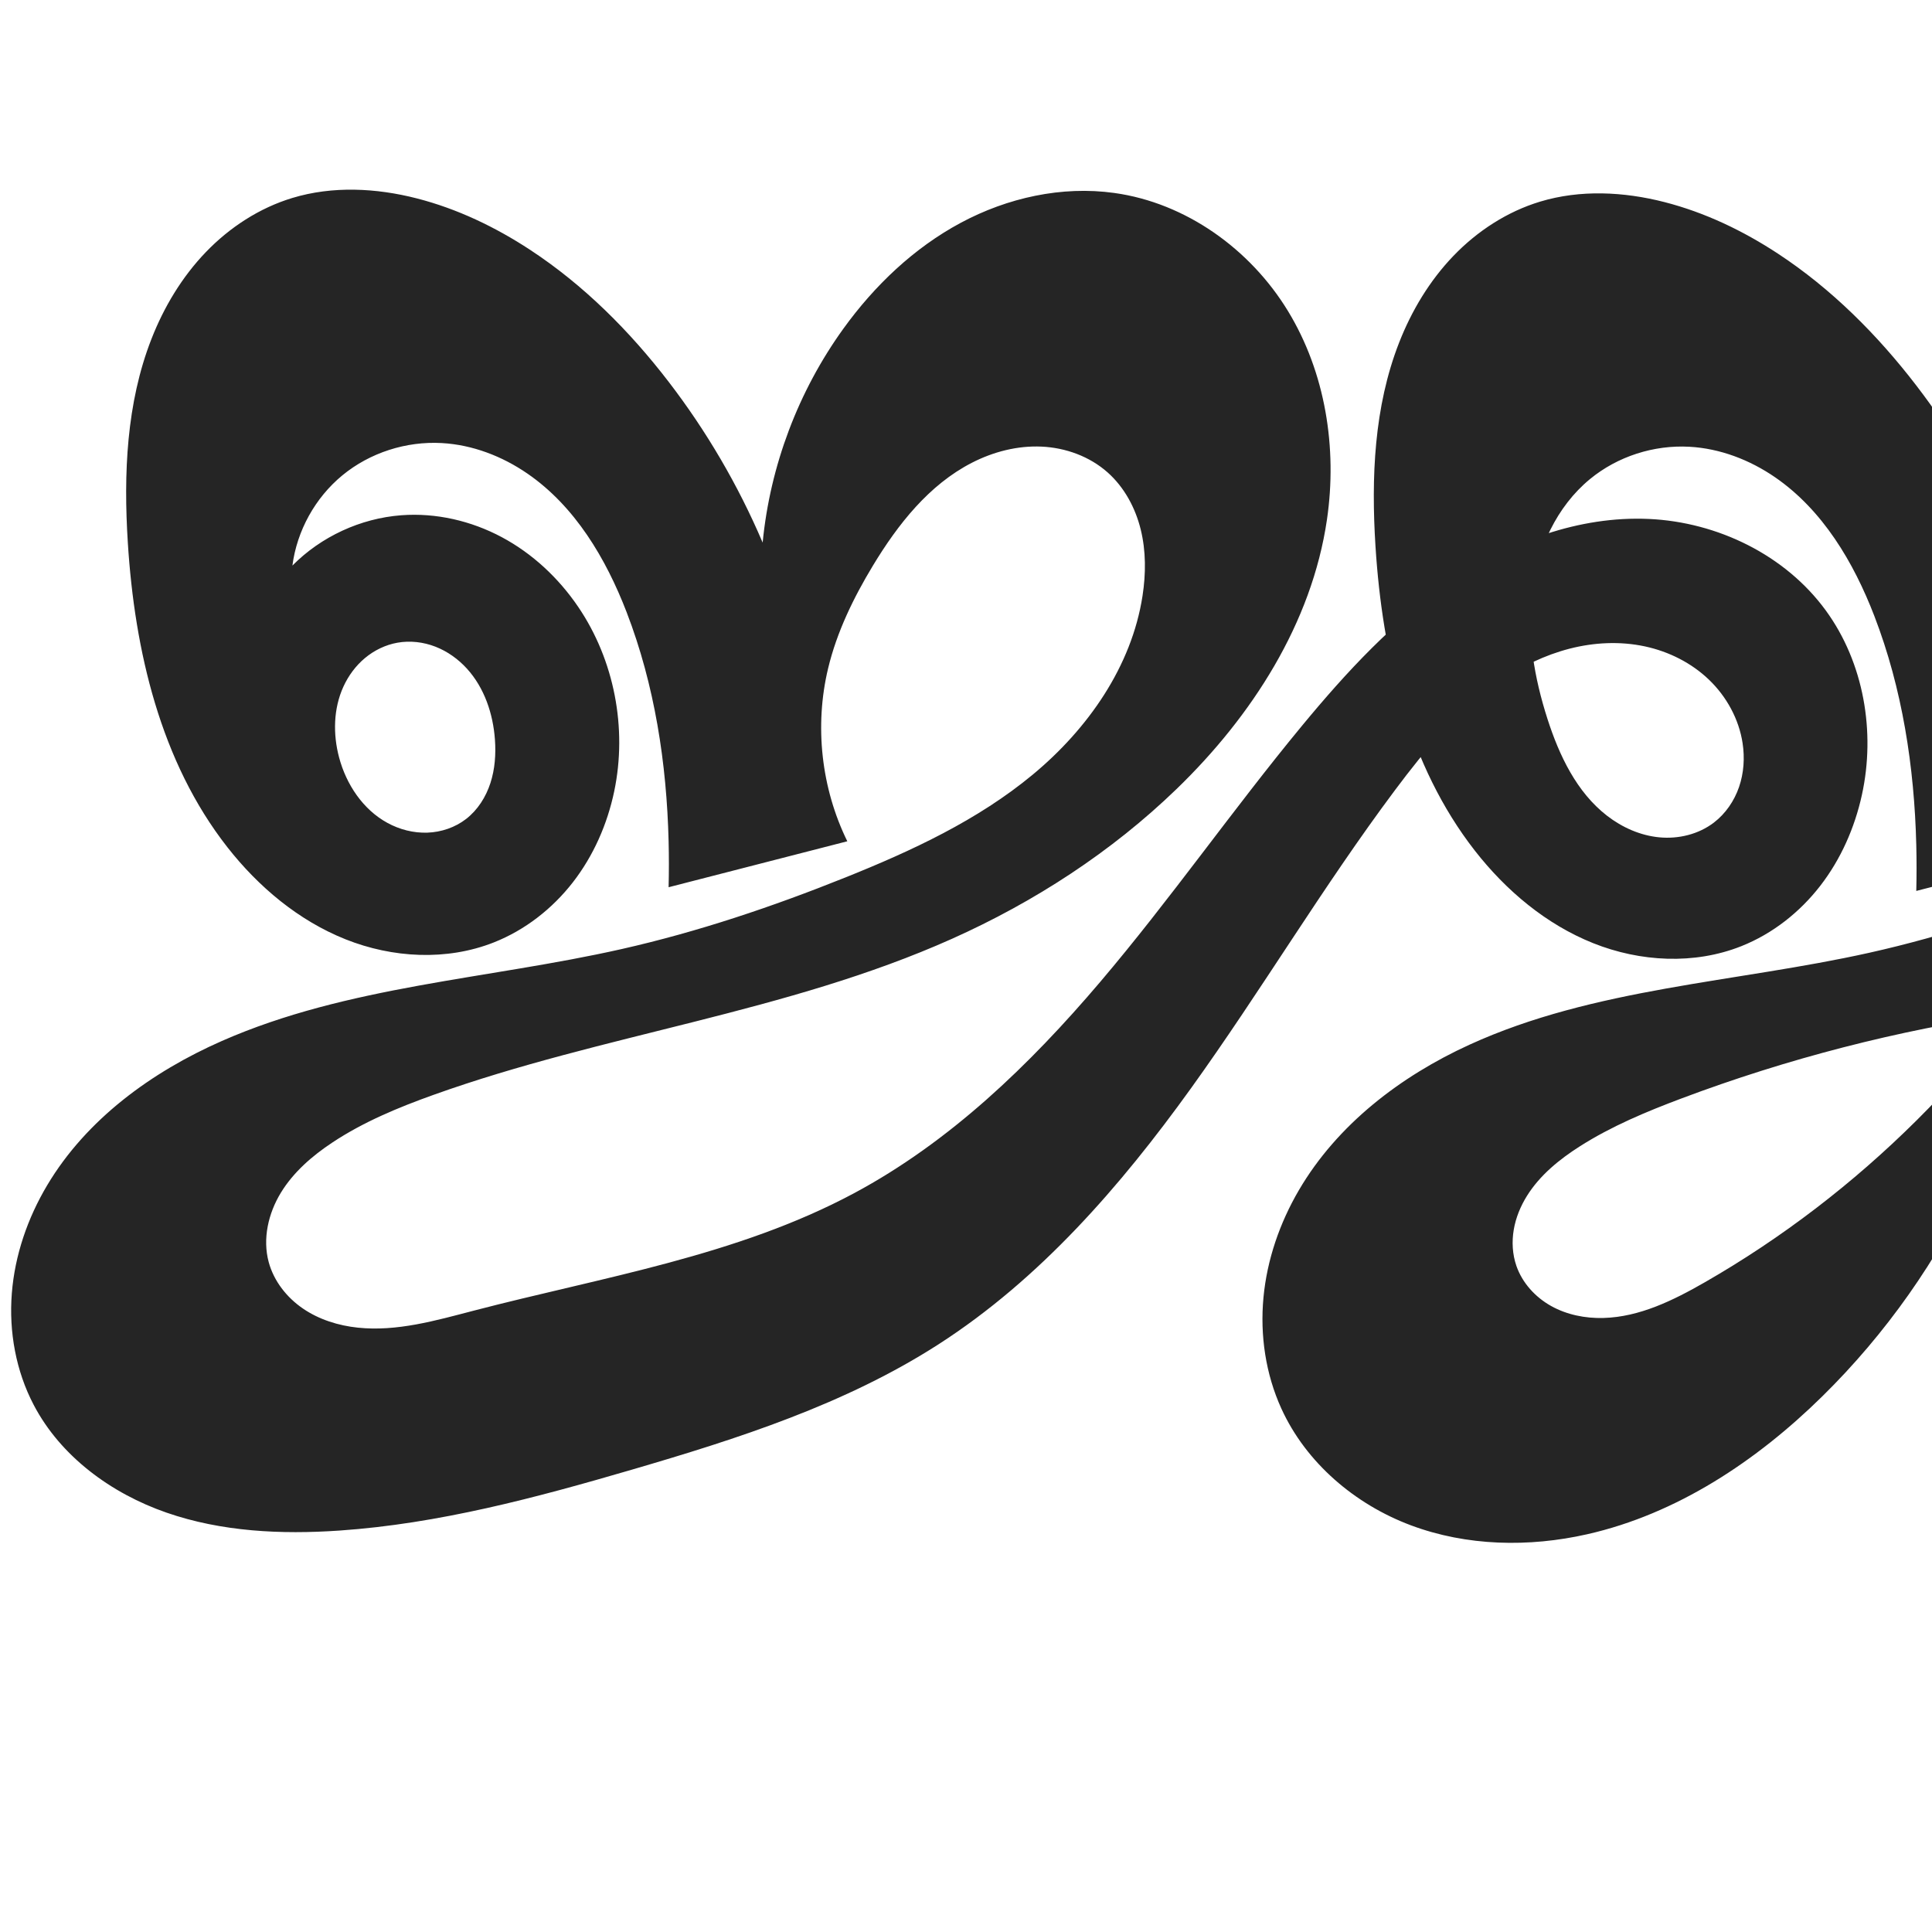
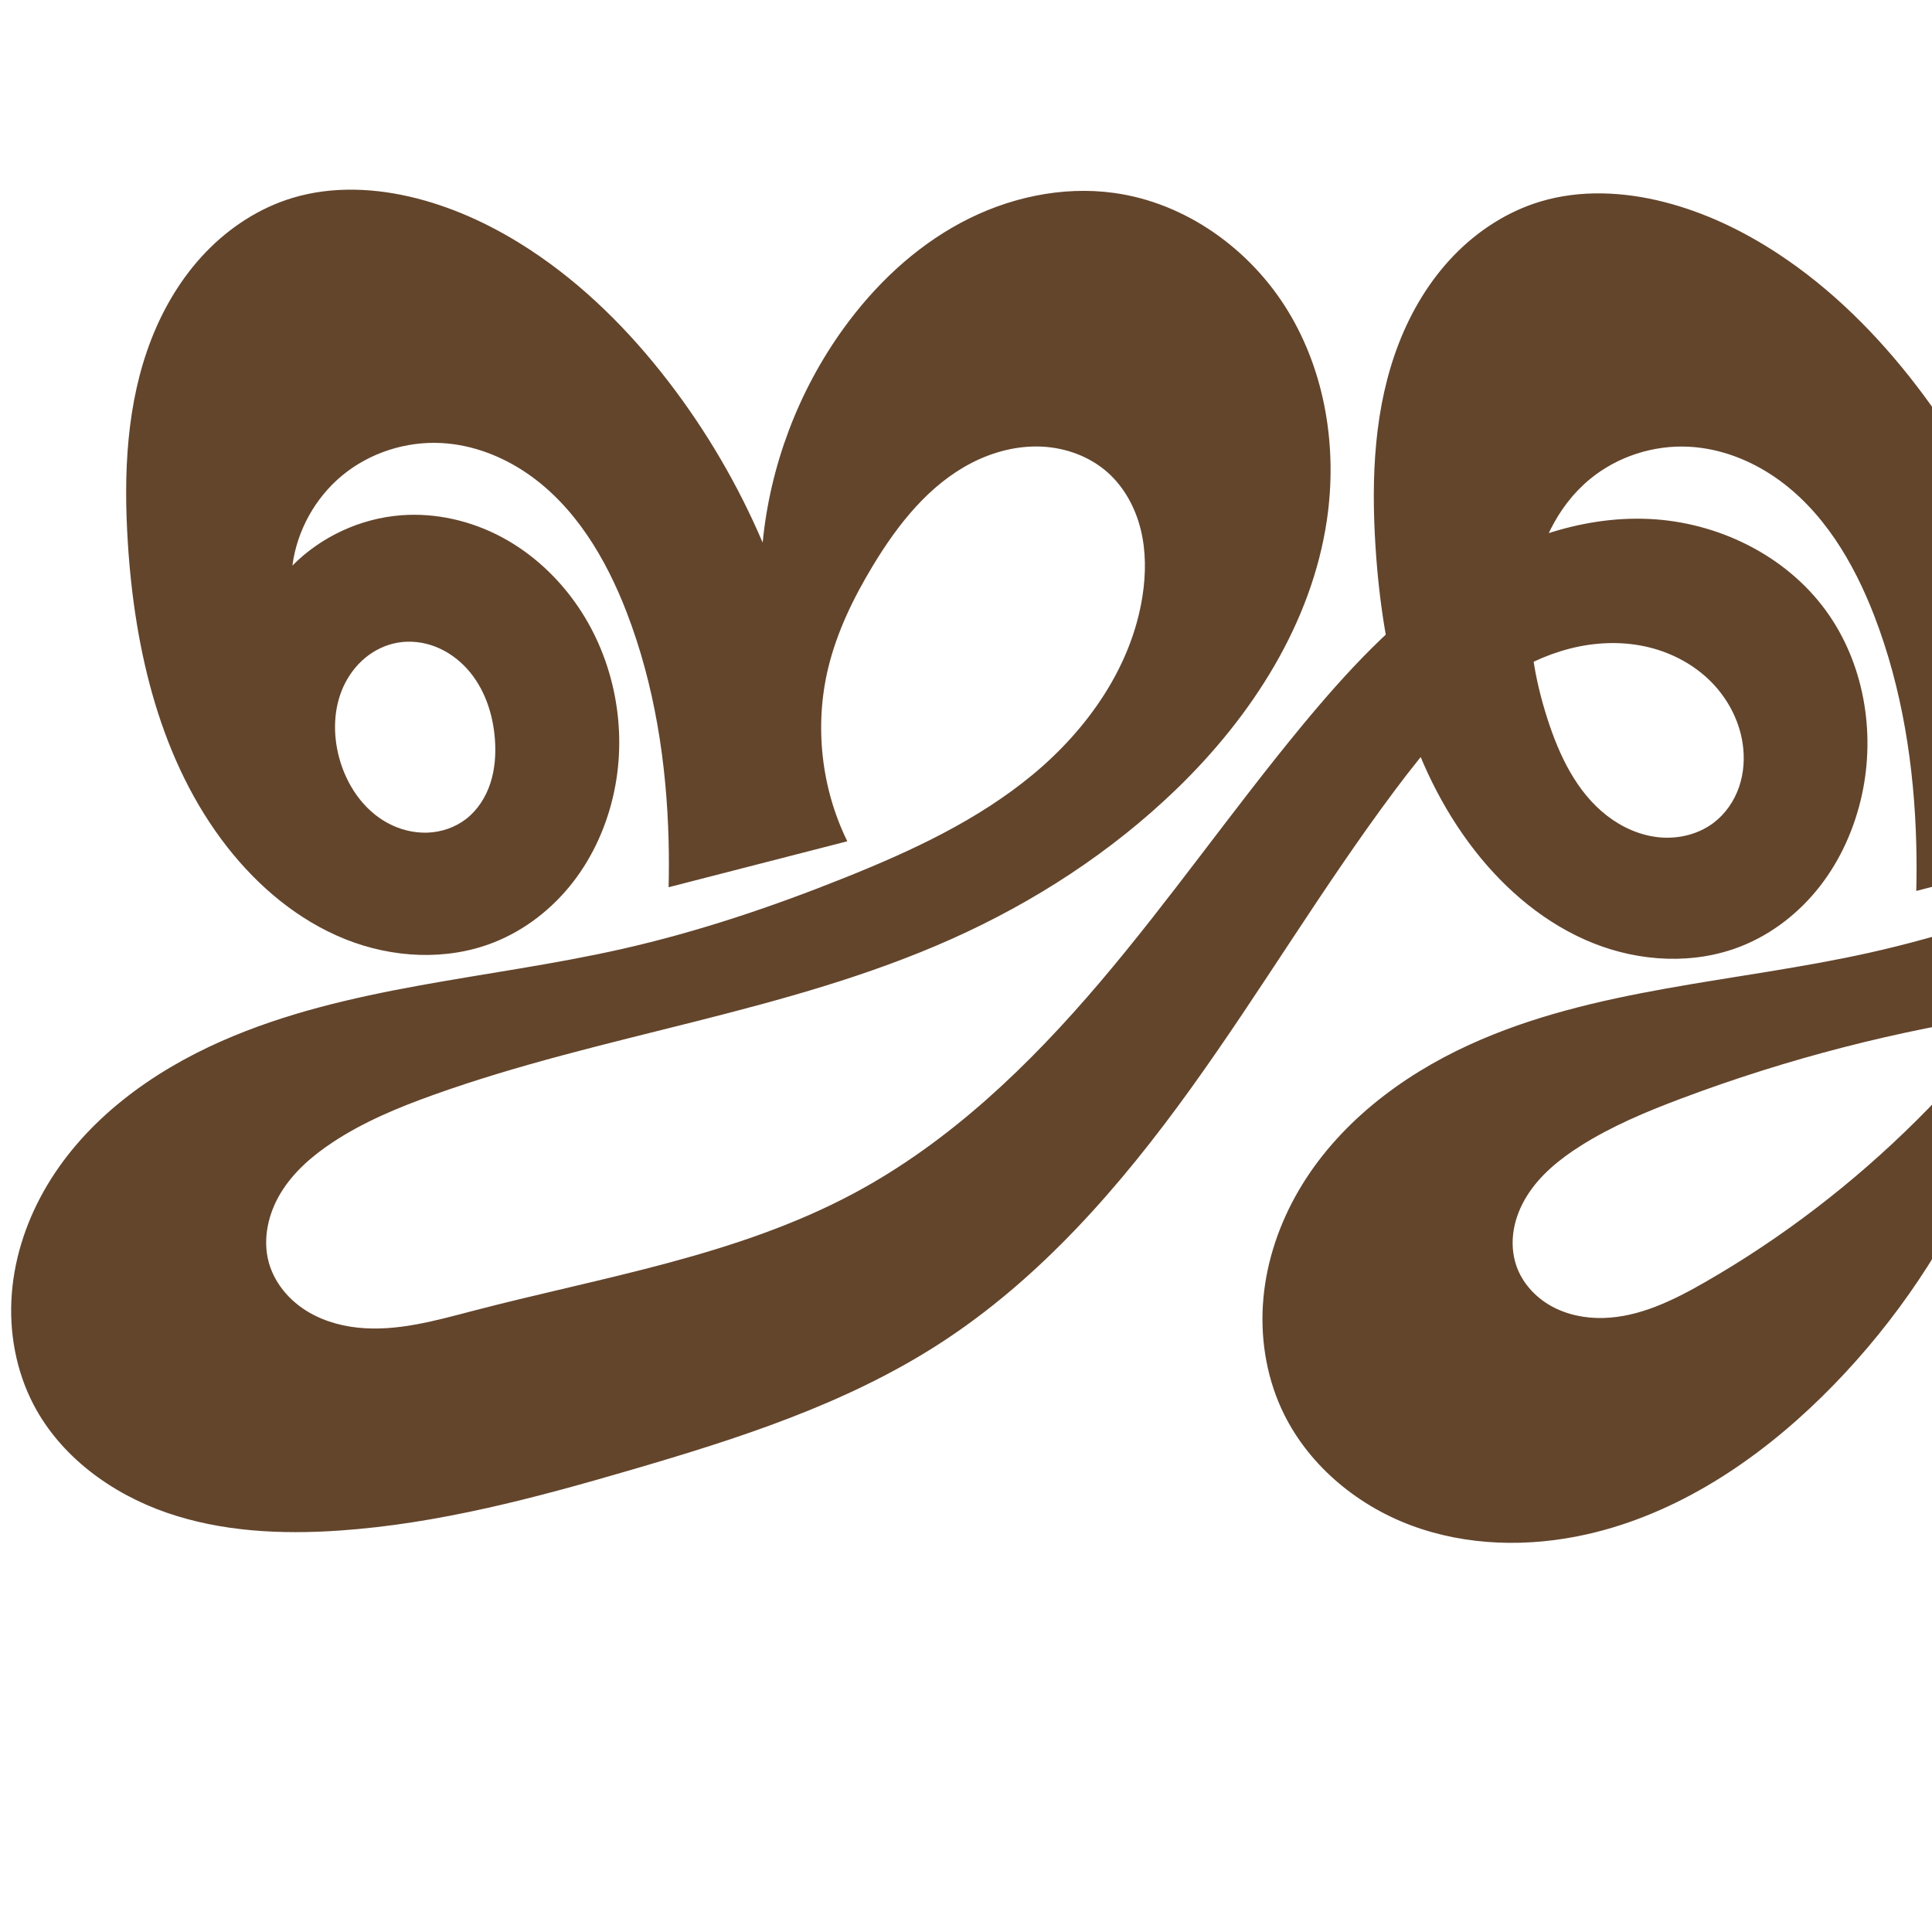
<svg xmlns="http://www.w3.org/2000/svg" xml:space="preserve" width="1000" height="1000" version="1.1" style="clip-rule:evenodd;fill-rule:evenodd;image-rendering:optimizeQuality;shape-rendering:geometricPrecision;text-rendering:geometricPrecision" viewBox="0 0 1000 1000" id="svg10">
  <defs id="defs4">
    <style type="text/css" id="style2">
   
    .fil0 {fill:#EF7F1A;fill-rule:nonzero}
   
  </style>
  </defs>
-   <path id="path1102-7-3" style="display:inline;opacity:0.95;fill:#1a1a1a;fill-opacity:1;fill-rule:nonzero;stroke:none;stroke-width:2.41;stroke-linecap:round;stroke-linejoin:bevel;stroke-miterlimit:4;stroke-dasharray:none;paint-order:stroke fill markers" d="m 225.387,334.727 c 6.237,2.426 11.818,6.435 16.319,11.387 9.002,9.905 13.505,23.312 14.469,36.662 0.547,7.574 0.013,15.296 -2.33,22.519 -2.343,7.223 -6.573,13.936 -12.575,18.588 -5.694,4.414 -12.847,6.838 -20.047,7.094 -7.2,0.256 -14.424,-1.616 -20.744,-5.075 -12.64,-6.917 -21.258,-19.915 -24.965,-33.839 -3.212,-12.065 -2.955,-25.292 2.228,-36.65 2.592,-5.679 6.389,-10.829 11.185,-14.825 4.796,-3.996 10.596,-6.817 16.741,-7.919 6.587,-1.182 13.482,-0.369 19.719,2.057 z m 814.236,674.424 c 42.071,-10.133 85.395,-15.052 128.666,-14.608 69.828,0.715 138.66,15.278 207.856,24.676 32.709,4.443 65.574,7.738 98.514,9.876 l -1.589,-149.615 c -48.124,35.795 -106.449,57.712 -166.236,62.466 -41.316,3.286 -83.261,-1.525 -122.76,-14.08 62.065,5.731 126.084,-13.517 174.697,-52.526 48.613,-39.009 81.272,-97.338 89.122,-159.17 5.785,-45.567 -1.729,-92.895 -22.315,-133.956 -20.586,-41.062 -54.3,-75.598 -95.346,-96.214 -41.7,-20.945 -90.595,-27.211 -136.229,-17.459 21.488,-18.09 41.811,-37.563 60.802,-58.259 36.498,-39.777 68.948,-86.167 77.814,-139.419 6.162,-37.012 0.059,-76.452 -19.592,-108.417 -19.651,-31.965 -53.269,-55.68 -90.46,-60.652 -27.207,-3.637 -55.298,2.651 -79.494,15.613 -24.196,12.962 -44.614,32.356 -60.718,54.584 -23.43,32.339 -38.029,71.01 -41.816,110.764 -12.651,-29.644 -29.049,-57.686 -48.68,-83.247 -20.174,-26.268 -43.917,-50.039 -71.6,-68.222 -18.057,-11.861 -37.811,-21.322 -58.738,-26.686 -21.05,-5.395 -43.584,-6.527 -64.382,-0.232 -17.052,5.161 -32.465,15.205 -44.816,28.045 -12.351,12.84 -21.697,28.415 -28.178,45.01 -12.961,33.191 -14.452,69.772 -12.197,105.332 3.551,56.001 16.941,113.373 51.477,157.599 16.123,20.647 36.879,38.11 61.204,47.83 24.326,9.721 52.358,11.233 76.698,1.548 16.127,-6.417 30.242,-17.543 40.862,-31.272 10.62,-13.729 17.79,-30.001 21.513,-46.954 7.17,-32.648 1.031,-68.496 -18.658,-95.508 -20.932,-28.717 -56.041,-45.774 -91.541,-47.39 -36.17,-1.647 -71.866,11.736 -101.843,32.043 -29.977,20.308 -54.832,47.253 -77.889,75.171 -35.815,43.365 -67.986,89.667 -104.403,132.527 -36.417,42.861 -77.699,82.681 -127.276,109.24 -60.746,32.543 -130.287,43.431 -196.969,60.826 -19.639,5.123 -39.707,10.899 -59.893,8.777 -10.093,-1.061 -20.085,-4.173 -28.458,-9.907 -8.373,-5.734 -15.035,-14.207 -17.687,-24.003 -3.266,-12.068 -0.22,-25.261 6.292,-35.933 6.512,-10.672 16.215,-19.067 26.635,-25.975 16.12,-10.686 34.148,-18.15 52.356,-24.671 88.042,-31.534 183.01,-42.568 268.368,-80.776 42.74,-19.131 82.615,-45.012 116.28,-77.56 38.964,-37.671 69.959,-85.794 77.814,-139.419 5.42,-37.001 -0.765,-76.15 -20.247,-108.07 -19.482,-31.92 -52.766,-55.846 -89.805,-60.999 -27.205,-3.785 -55.348,2.485 -79.548,15.476 -24.201,12.991 -44.585,32.452 -60.664,54.721 -23.374,32.372 -37.965,71.022 -41.816,110.764 -12.651,-29.644 -29.049,-57.686 -48.68,-83.247 -20.174,-26.268 -43.917,-50.039 -71.6,-68.222 -18.057,-11.86 -37.811,-21.322 -58.738,-26.686 -21.05,-5.395 -43.584,-6.528 -64.382,-0.232 -17.051,5.161 -32.463,15.207 -44.812,28.048 -12.349,12.841 -21.694,28.416 -28.173,45.011 -12.959,33.19 -14.45,69.769 -12.205,105.329 3.535,56.006 16.897,113.403 51.477,157.599 16.135,20.621 36.906,38.042 61.225,47.746 24.319,9.703 52.317,11.233 76.677,1.633 16.165,-6.371 30.35,-17.444 41.001,-31.172 10.652,-13.728 17.809,-30.048 21.374,-47.054 6.837,-32.618 0.074,-67.943 -18.658,-95.508 -10.115,-14.884 -23.63,-27.544 -39.498,-36.031 -15.869,-8.487 -34.098,-12.714 -52.042,-11.359 -21.084,1.592 -41.486,11.017 -56.365,26.039 2.355,-18.052 11.78,-35.087 25.823,-46.672 14.258,-11.762 33.07,-17.768 51.525,-16.733 15.871,0.889 31.263,6.817 44.352,15.836 24.581,16.937 40.573,43.887 51.305,71.743 14.514,37.669 20.714,78.181 21.715,118.537 0.197,7.927 0.197,15.858 0,23.785 l 92.492,-23.785 c -13.492,-27.477 -17.072,-59.693 -9.942,-89.462 4.522,-18.882 13.139,-36.565 23.182,-53.183 12.914,-21.37 29.038,-41.89 51.256,-53.283 11.109,-5.696 23.608,-8.926 36.079,-8.352 12.472,0.573 24.881,5.088 34.204,13.392 8.613,7.672 14.325,18.292 17.087,29.49 2.762,11.199 2.693,22.965 0.939,34.365 -5.628,36.576 -28.326,68.918 -56.821,92.53 -28.495,23.612 -62.572,39.426 -96.916,53.208 -37.685,15.122 -76.291,28.143 -115.9,37.087 -69.191,15.623 -141.967,18.999 -206.891,47.57 -36.336,15.991 -70.045,40.512 -90.378,74.609 -10.166,17.048 -16.809,36.31 -18.35,56.1 -1.541,19.79 2.122,40.087 11.336,57.668 14.023,26.756 40.181,45.838 68.718,55.745 28.537,9.907 59.387,11.362 89.524,9.29 51.479,-3.54 101.717,-17.014 151.247,-31.486 55.106,-16.101 110.573,-33.867 158.854,-64.929 52.455,-33.747 94.182,-81.8 130.608,-132.432 36.426,-50.631 68.297,-104.461 105.655,-154.408 15.778,-21.095 32.843,-41.776 54.616,-56.605 10.886,-7.415 22.898,-13.288 35.651,-16.583 12.753,-3.295 26.265,-3.963 39.142,-1.191 12.329,2.655 24.035,8.519 33.13,17.256 9.095,8.737 15.484,20.381 17.377,32.851 1.147,7.561 0.642,15.415 -1.841,22.648 -2.484,7.233 -6.984,13.82 -13.064,18.459 -7.898,6.026 -18.214,8.534 -28.105,7.614 -9.891,-0.92 -19.334,-5.121 -27.185,-11.207 -15.702,-12.173 -24.679,-31.071 -30.772,-49.982 -6.856,-21.279 -10.784,-43.864 -8.022,-66.049 2.762,-22.185 12.728,-43.987 29.985,-58.199 14.267,-11.749 33.071,-17.763 51.525,-16.733 15.872,0.886 31.263,6.816 44.352,15.836 24.58,16.939 40.572,43.887 51.305,71.743 14.515,37.669 20.714,78.181 21.715,118.537 0.197,7.927 0.197,15.858 0,23.785 l 92.493,-23.785 c -13.492,-27.477 -17.072,-59.693 -9.942,-89.462 4.522,-18.882 13.139,-36.565 23.182,-53.183 12.914,-21.37 29.038,-41.889 51.257,-53.282 11.109,-5.696 23.607,-8.925 36.079,-8.352 12.471,0.573 24.881,5.088 34.204,13.391 8.614,7.671 14.326,18.291 17.089,29.49 2.763,11.199 2.693,22.966 0.937,34.366 -5.633,36.572 -28.344,68.902 -56.841,92.507 -28.497,23.605 -62.568,39.419 -96.897,53.232 -37.673,15.158 -76.264,28.254 -115.9,37.087 -69.261,15.435 -142.343,18.094 -206.891,47.57 -35.751,16.326 -68.47,41.374 -88.323,75.293 -9.926,16.96 -16.496,35.974 -18.339,55.538 -1.843,19.564 1.118,39.665 9.271,57.545 12.807,28.087 38.138,49.585 67.049,60.404 28.911,10.818 61.083,11.437 91.192,4.631 46.466,-10.503 87.731,-37.956 121.7,-71.355 32.956,-32.402 60.001,-70.796 79.415,-112.737 -11.038,27.767 -11.599,59.556 -1.549,87.695 9.352,26.185 27.537,48.821 49.963,65.259 22.426,16.437 48.947,26.846 76.247,32.119 34.29,6.622 71.083,5.01 102.397,-10.454 23.29,-11.501 42.626,-30.244 56.675,-52.091 14.071,-21.881 23.048,-46.966 26.451,-72.757 5.226,-39.607 -2.913,-80.858 -22.788,-115.512 24.775,37.501 41.917,80.023 50.078,124.222 5.713,30.944 7.01,63.121 -0.416,93.699 -7.426,30.578 -24.128,59.514 -49.52,78.099 -25.158,18.414 -56.852,25.567 -87.901,28.397 -31.049,2.83 -62.414,1.794 -93.312,5.957 -29.842,4.021 -59.023,12.91 -86.038,26.209 z m 82.594,-433.588 c 11.501,-6.719 24.552,-10.812 37.845,-11.651 13.293,-0.839 26.806,1.599 38.879,7.224 12.093,5.634 22.662,14.426 30.628,25.128 7.967,10.702 13.341,23.282 15.841,36.387 3.936,20.631 0.597,42.65 -9.675,60.97 -10.272,18.32 -27.471,32.734 -47.447,39.222 -19.278,6.261 -40.855,5.038 -59.369,-3.213 -18.514,-8.251 -33.815,-23.425 -42.369,-41.802 -9.089,-19.528 -10.471,-42.496 -3.909,-63.012 6.562,-20.515 20.978,-38.387 39.576,-49.252 z m -130.359,4.503 c -32.701,32.464 -69.557,60.769 -109.53,83.69 -16.244,9.314 -33.72,17.935 -52.438,18.427 -9.359,0.246 -18.876,-1.639 -27.048,-6.208 -8.172,-4.569 -14.911,-11.929 -17.966,-20.779 -2.061,-5.97 -2.42,-12.473 -1.361,-18.699 1.059,-6.226 3.509,-12.178 6.854,-17.534 6.691,-10.713 16.775,-18.897 27.433,-25.675 16.31,-10.371 34.265,-17.868 52.356,-24.671 55.001,-20.683 112.233,-35.43 170.381,-43.901 -14.953,19.52 -31.23,38.027 -48.68,55.351 z" />
+   <path id="path1102-7-3" style="clip-rule:evenodd;fill:#63452c;fill-rule:nonzero;stroke:none;stroke-width:6.774px;stroke-linecap:butt;stroke-linejoin:miter;stroke-opacity:1;image-rendering:optimizeQuality;shape-rendering:geometricPrecision;text-rendering:geometricPrecision" d="m 225.387,334.727 c 6.237,2.426 11.818,6.435 16.319,11.387 9.002,9.905 13.505,23.312 14.469,36.662 0.547,7.574 0.013,15.296 -2.33,22.519 -2.343,7.223 -6.573,13.936 -12.575,18.588 -5.694,4.414 -12.847,6.838 -20.047,7.094 -7.2,0.256 -14.424,-1.616 -20.744,-5.075 -12.64,-6.917 -21.258,-19.915 -24.965,-33.839 -3.212,-12.065 -2.955,-25.292 2.228,-36.65 2.592,-5.679 6.389,-10.829 11.185,-14.825 4.796,-3.996 10.596,-6.817 16.741,-7.919 6.587,-1.182 13.482,-0.369 19.719,2.057 z m 814.236,674.424 c 42.071,-10.133 85.395,-15.052 128.666,-14.608 69.828,0.715 138.66,15.278 207.856,24.676 32.709,4.443 65.574,7.738 98.514,9.876 l -1.589,-149.615 c -48.124,35.795 -106.449,57.712 -166.236,62.466 -41.316,3.286 -83.261,-1.525 -122.76,-14.08 62.065,5.731 126.084,-13.517 174.697,-52.526 48.613,-39.009 81.272,-97.338 89.122,-159.17 5.785,-45.567 -1.729,-92.895 -22.315,-133.956 -20.586,-41.062 -54.3,-75.598 -95.346,-96.214 -41.7,-20.945 -90.595,-27.211 -136.229,-17.459 21.488,-18.09 41.811,-37.563 60.802,-58.259 36.498,-39.777 68.948,-86.167 77.814,-139.419 6.162,-37.012 0.059,-76.452 -19.592,-108.417 -19.651,-31.965 -53.269,-55.68 -90.46,-60.652 -27.207,-3.637 -55.298,2.651 -79.494,15.613 -24.196,12.962 -44.614,32.356 -60.718,54.584 -23.43,32.339 -38.029,71.01 -41.816,110.764 -12.651,-29.644 -29.049,-57.686 -48.68,-83.247 -20.174,-26.268 -43.917,-50.039 -71.6,-68.222 -18.057,-11.861 -37.811,-21.322 -58.738,-26.686 -21.05,-5.395 -43.584,-6.527 -64.382,-0.232 -17.052,5.161 -32.465,15.205 -44.816,28.045 -12.351,12.84 -21.697,28.415 -28.178,45.01 -12.961,33.191 -14.452,69.772 -12.197,105.332 3.551,56.001 16.941,113.373 51.477,157.599 16.123,20.647 36.879,38.11 61.204,47.83 24.326,9.721 52.358,11.233 76.698,1.548 16.127,-6.417 30.242,-17.543 40.862,-31.272 10.62,-13.729 17.79,-30.001 21.513,-46.954 7.17,-32.648 1.031,-68.496 -18.658,-95.508 -20.932,-28.717 -56.041,-45.774 -91.541,-47.39 -36.17,-1.647 -71.866,11.736 -101.843,32.043 -29.977,20.308 -54.832,47.253 -77.889,75.171 -35.815,43.365 -67.986,89.667 -104.403,132.527 -36.417,42.861 -77.699,82.681 -127.276,109.24 -60.746,32.543 -130.287,43.431 -196.969,60.826 -19.639,5.123 -39.707,10.899 -59.893,8.777 -10.093,-1.061 -20.085,-4.173 -28.458,-9.907 -8.373,-5.734 -15.035,-14.207 -17.687,-24.003 -3.266,-12.068 -0.22,-25.261 6.292,-35.933 6.512,-10.672 16.215,-19.067 26.635,-25.975 16.12,-10.686 34.148,-18.15 52.356,-24.671 88.042,-31.534 183.01,-42.568 268.368,-80.776 42.74,-19.131 82.615,-45.012 116.28,-77.56 38.964,-37.671 69.959,-85.794 77.814,-139.419 5.42,-37.001 -0.765,-76.15 -20.247,-108.07 -19.482,-31.92 -52.766,-55.846 -89.805,-60.999 -27.205,-3.785 -55.348,2.485 -79.548,15.476 -24.201,12.991 -44.585,32.452 -60.664,54.721 -23.374,32.372 -37.965,71.022 -41.816,110.764 -12.651,-29.644 -29.049,-57.686 -48.68,-83.247 -20.174,-26.268 -43.917,-50.039 -71.6,-68.222 -18.057,-11.86 -37.811,-21.322 -58.738,-26.686 -21.05,-5.395 -43.584,-6.528 -64.382,-0.232 -17.051,5.161 -32.463,15.207 -44.812,28.048 -12.349,12.841 -21.694,28.416 -28.173,45.011 -12.959,33.19 -14.45,69.769 -12.205,105.329 3.535,56.006 16.897,113.403 51.477,157.599 16.135,20.621 36.906,38.042 61.225,47.746 24.319,9.703 52.317,11.233 76.677,1.633 16.165,-6.371 30.35,-17.444 41.001,-31.172 10.652,-13.728 17.809,-30.048 21.374,-47.054 6.837,-32.618 0.074,-67.943 -18.658,-95.508 -10.115,-14.884 -23.63,-27.544 -39.498,-36.031 -15.869,-8.487 -34.098,-12.714 -52.042,-11.359 -21.084,1.592 -41.486,11.017 -56.365,26.039 2.355,-18.052 11.78,-35.087 25.823,-46.672 14.258,-11.762 33.07,-17.768 51.525,-16.733 15.871,0.889 31.263,6.817 44.352,15.836 24.581,16.937 40.573,43.887 51.305,71.743 14.514,37.669 20.714,78.181 21.715,118.537 0.197,7.927 0.197,15.858 0,23.785 l 92.492,-23.785 c -13.492,-27.477 -17.072,-59.693 -9.942,-89.462 4.522,-18.882 13.139,-36.565 23.182,-53.183 12.914,-21.37 29.038,-41.89 51.256,-53.283 11.109,-5.696 23.608,-8.926 36.079,-8.352 12.472,0.573 24.881,5.088 34.204,13.392 8.613,7.672 14.325,18.292 17.087,29.49 2.762,11.199 2.693,22.965 0.939,34.365 -5.628,36.576 -28.326,68.918 -56.821,92.53 -28.495,23.612 -62.572,39.426 -96.916,53.208 -37.685,15.122 -76.291,28.143 -115.9,37.087 -69.191,15.623 -141.967,18.999 -206.891,47.57 -36.336,15.991 -70.045,40.512 -90.378,74.609 -10.166,17.048 -16.809,36.31 -18.35,56.1 -1.541,19.79 2.122,40.087 11.336,57.668 14.023,26.756 40.181,45.838 68.718,55.745 28.537,9.907 59.387,11.362 89.524,9.29 51.479,-3.54 101.717,-17.014 151.247,-31.486 55.106,-16.101 110.573,-33.867 158.854,-64.929 52.455,-33.747 94.182,-81.8 130.608,-132.432 36.426,-50.631 68.297,-104.461 105.655,-154.408 15.778,-21.095 32.843,-41.776 54.616,-56.605 10.886,-7.415 22.898,-13.288 35.651,-16.583 12.753,-3.295 26.265,-3.963 39.142,-1.191 12.329,2.655 24.035,8.519 33.13,17.256 9.095,8.737 15.484,20.381 17.377,32.851 1.147,7.561 0.642,15.415 -1.841,22.648 -2.484,7.233 -6.984,13.82 -13.064,18.459 -7.898,6.026 -18.214,8.534 -28.105,7.614 -9.891,-0.92 -19.334,-5.121 -27.185,-11.207 -15.702,-12.173 -24.679,-31.071 -30.772,-49.982 -6.856,-21.279 -10.784,-43.864 -8.022,-66.049 2.762,-22.185 12.728,-43.987 29.985,-58.199 14.267,-11.749 33.071,-17.763 51.525,-16.733 15.872,0.886 31.263,6.816 44.352,15.836 24.58,16.939 40.572,43.887 51.305,71.743 14.515,37.669 20.714,78.181 21.715,118.537 0.197,7.927 0.197,15.858 0,23.785 l 92.493,-23.785 c -13.492,-27.477 -17.072,-59.693 -9.942,-89.462 4.522,-18.882 13.139,-36.565 23.182,-53.183 12.914,-21.37 29.038,-41.889 51.257,-53.282 11.109,-5.696 23.607,-8.925 36.079,-8.352 12.471,0.573 24.881,5.088 34.204,13.391 8.614,7.671 14.326,18.291 17.089,29.49 2.763,11.199 2.693,22.966 0.937,34.366 -5.633,36.572 -28.344,68.902 -56.841,92.507 -28.497,23.605 -62.568,39.419 -96.897,53.232 -37.673,15.158 -76.264,28.254 -115.9,37.087 -69.261,15.435 -142.343,18.094 -206.891,47.57 -35.751,16.326 -68.47,41.374 -88.323,75.293 -9.926,16.96 -16.496,35.974 -18.339,55.538 -1.843,19.564 1.118,39.665 9.271,57.545 12.807,28.087 38.138,49.585 67.049,60.404 28.911,10.818 61.083,11.437 91.192,4.631 46.466,-10.503 87.731,-37.956 121.7,-71.355 32.956,-32.402 60.001,-70.796 79.415,-112.737 -11.038,27.767 -11.599,59.556 -1.549,87.695 9.352,26.185 27.537,48.821 49.963,65.259 22.426,16.437 48.947,26.846 76.247,32.119 34.29,6.622 71.083,5.01 102.397,-10.454 23.29,-11.501 42.626,-30.244 56.675,-52.091 14.071,-21.881 23.048,-46.966 26.451,-72.757 5.226,-39.607 -2.913,-80.858 -22.788,-115.512 24.775,37.501 41.917,80.023 50.078,124.222 5.713,30.944 7.01,63.121 -0.416,93.699 -7.426,30.578 -24.128,59.514 -49.52,78.099 -25.158,18.414 -56.852,25.567 -87.901,28.397 -31.049,2.83 -62.414,1.794 -93.312,5.957 -29.842,4.021 -59.023,12.91 -86.038,26.209 z m 82.594,-433.588 c 11.501,-6.719 24.552,-10.812 37.845,-11.651 13.293,-0.839 26.806,1.599 38.879,7.224 12.093,5.634 22.662,14.426 30.628,25.128 7.967,10.702 13.341,23.282 15.841,36.387 3.936,20.631 0.597,42.65 -9.675,60.97 -10.272,18.32 -27.471,32.734 -47.447,39.222 -19.278,6.261 -40.855,5.038 -59.369,-3.213 -18.514,-8.251 -33.815,-23.425 -42.369,-41.802 -9.089,-19.528 -10.471,-42.496 -3.909,-63.012 6.562,-20.515 20.978,-38.387 39.576,-49.252 z m -130.359,4.503 c -32.701,32.464 -69.557,60.769 -109.53,83.69 -16.244,9.314 -33.72,17.935 -52.438,18.427 -9.359,0.246 -18.876,-1.639 -27.048,-6.208 -8.172,-4.569 -14.911,-11.929 -17.966,-20.779 -2.061,-5.97 -2.42,-12.473 -1.361,-18.699 1.059,-6.226 3.509,-12.178 6.854,-17.534 6.691,-10.713 16.775,-18.897 27.433,-25.675 16.31,-10.371 34.265,-17.868 52.356,-24.671 55.001,-20.683 112.233,-35.43 170.381,-43.901 -14.953,19.52 -31.23,38.027 -48.68,55.351 z" />
</svg>
